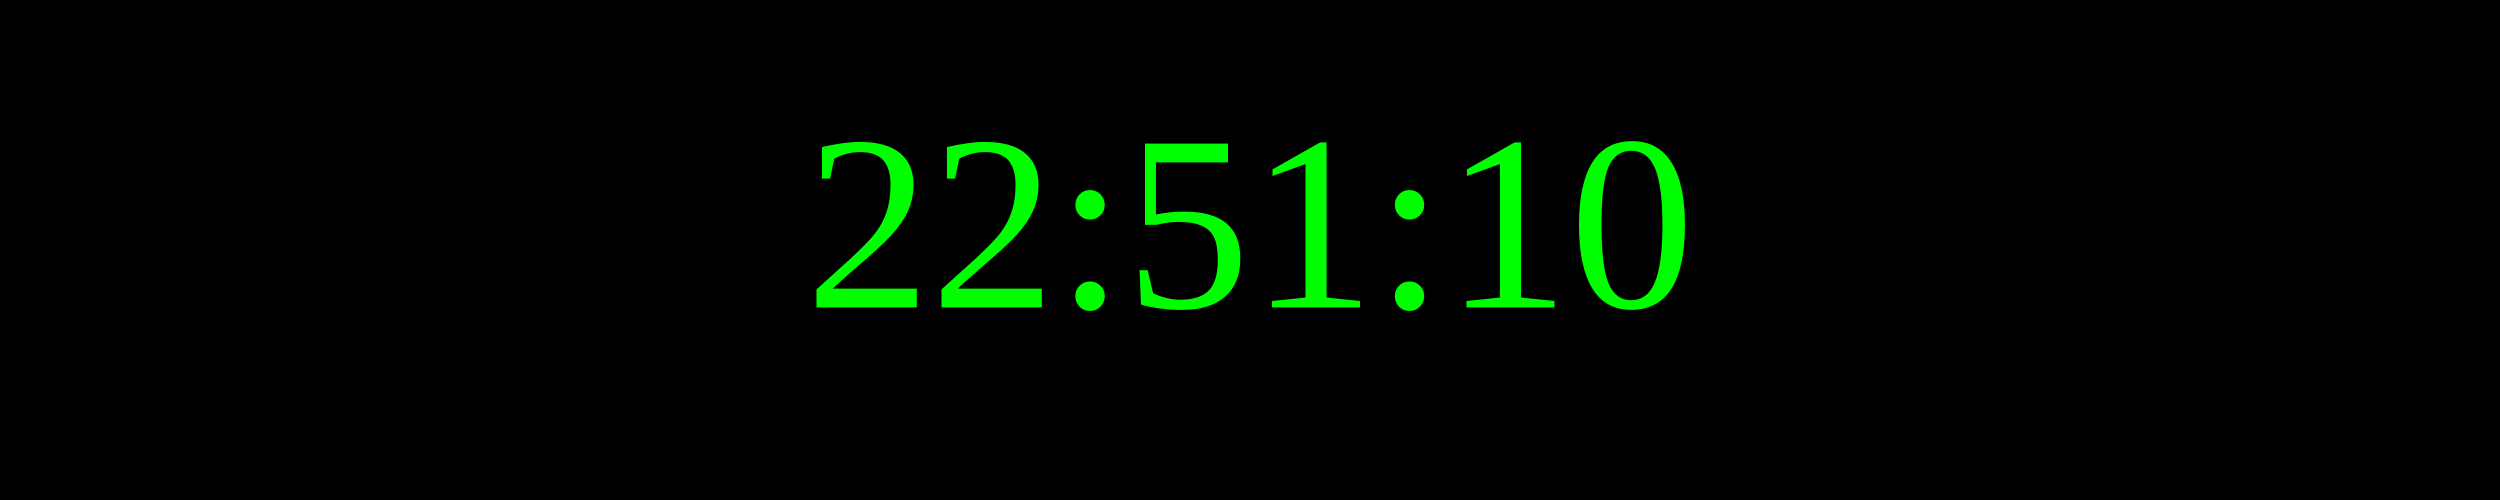
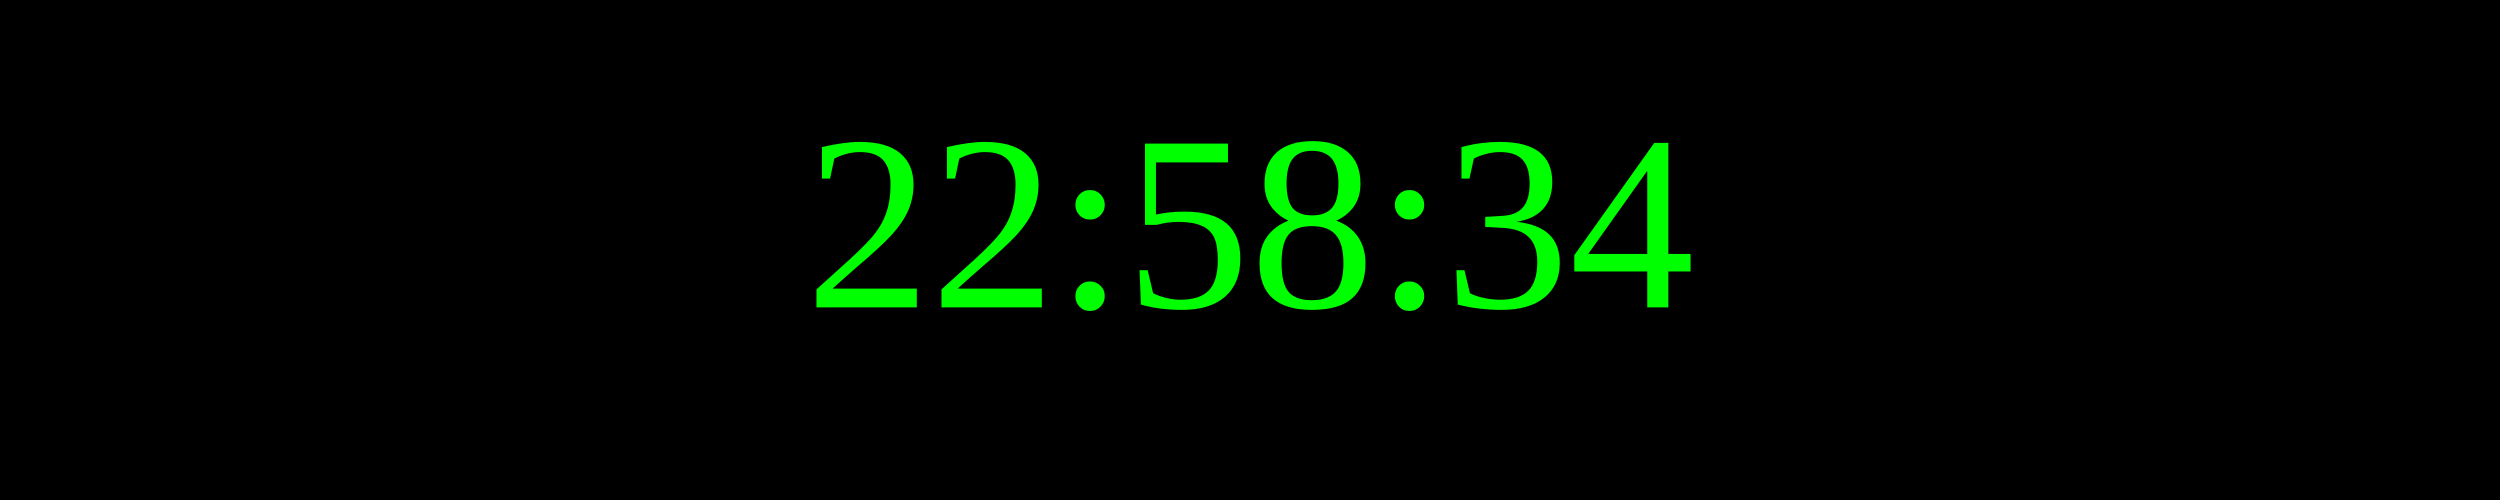
<svg xmlns="http://www.w3.org/2000/svg" width="250" height="50">
  <rect width="100%" height="100%" fill="black" />
  <text x="50%" y="50%" font-size="25" fill="lime" text-anchor="middle" dominant-baseline="middle">
- 22:51:10
+ 22:58:34
</text>
</svg>
